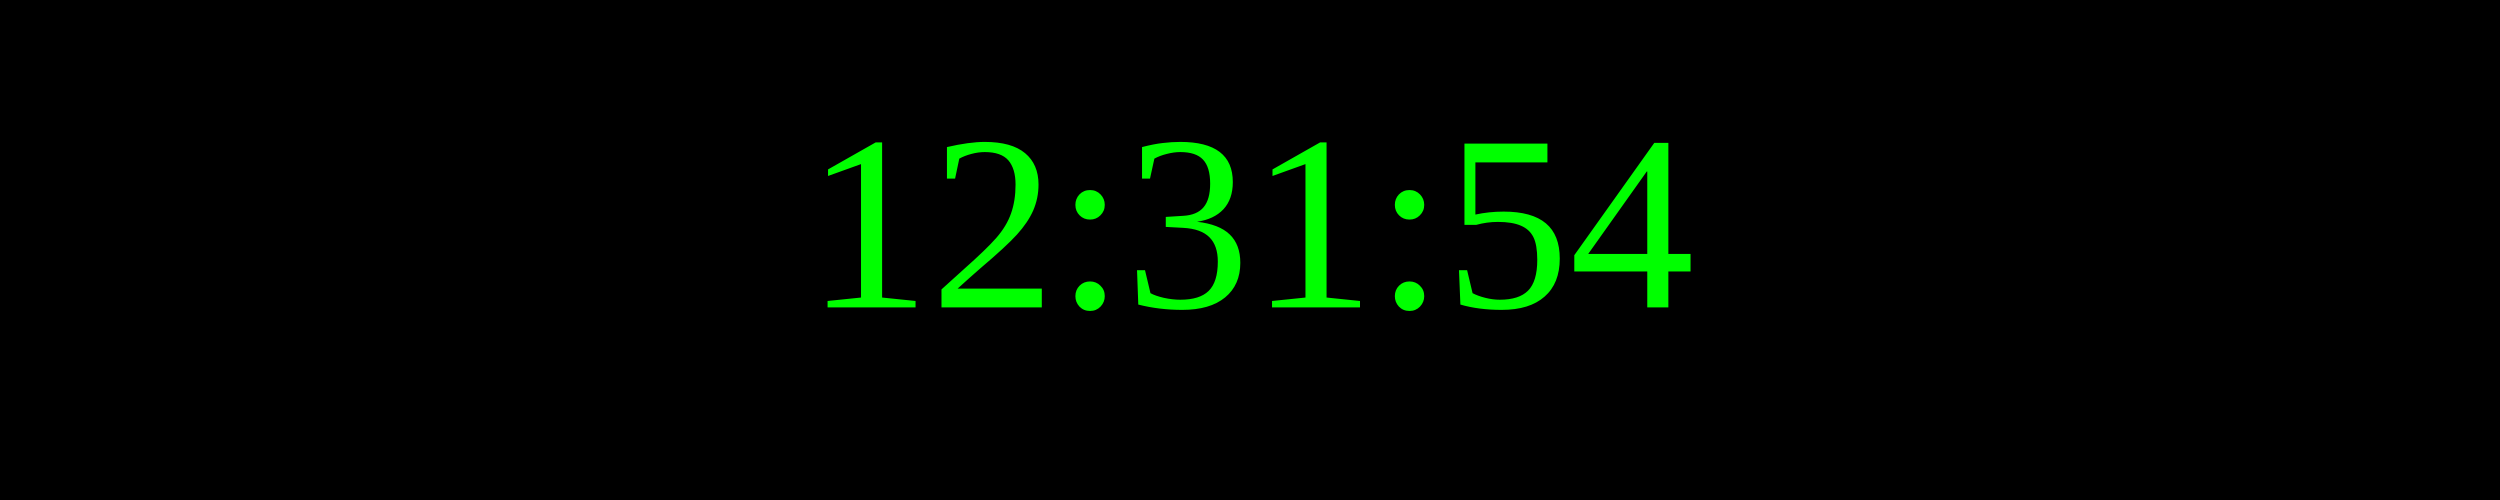
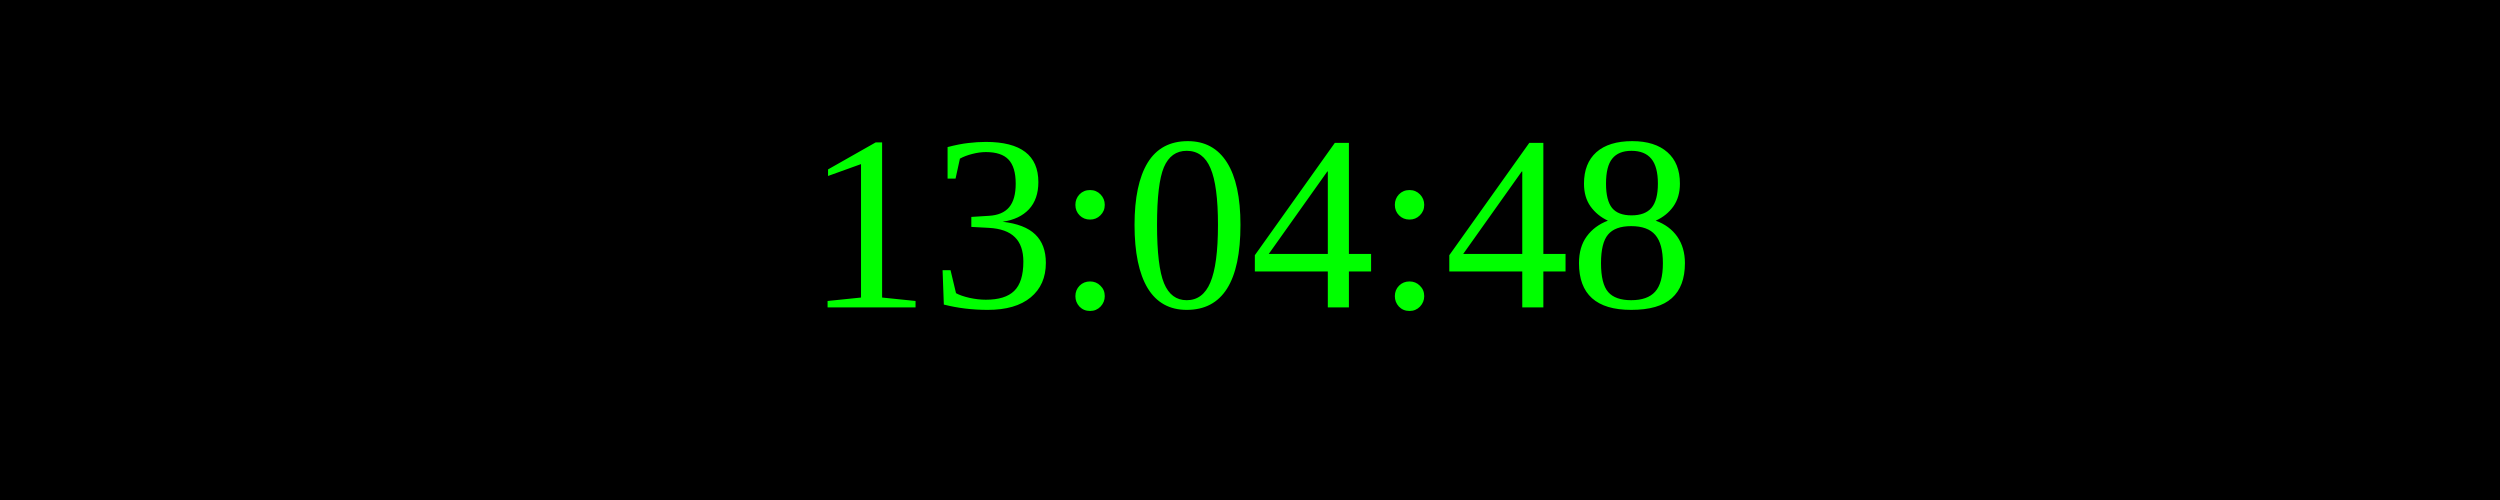
<svg xmlns="http://www.w3.org/2000/svg" width="250" height="50">
  <rect width="100%" height="100%" fill="black" />
  <text x="50%" y="50%" font-size="25" fill="lime" text-anchor="middle" dominant-baseline="middle">
- 12:31:54
+ 13:04:48
</text>
</svg>
